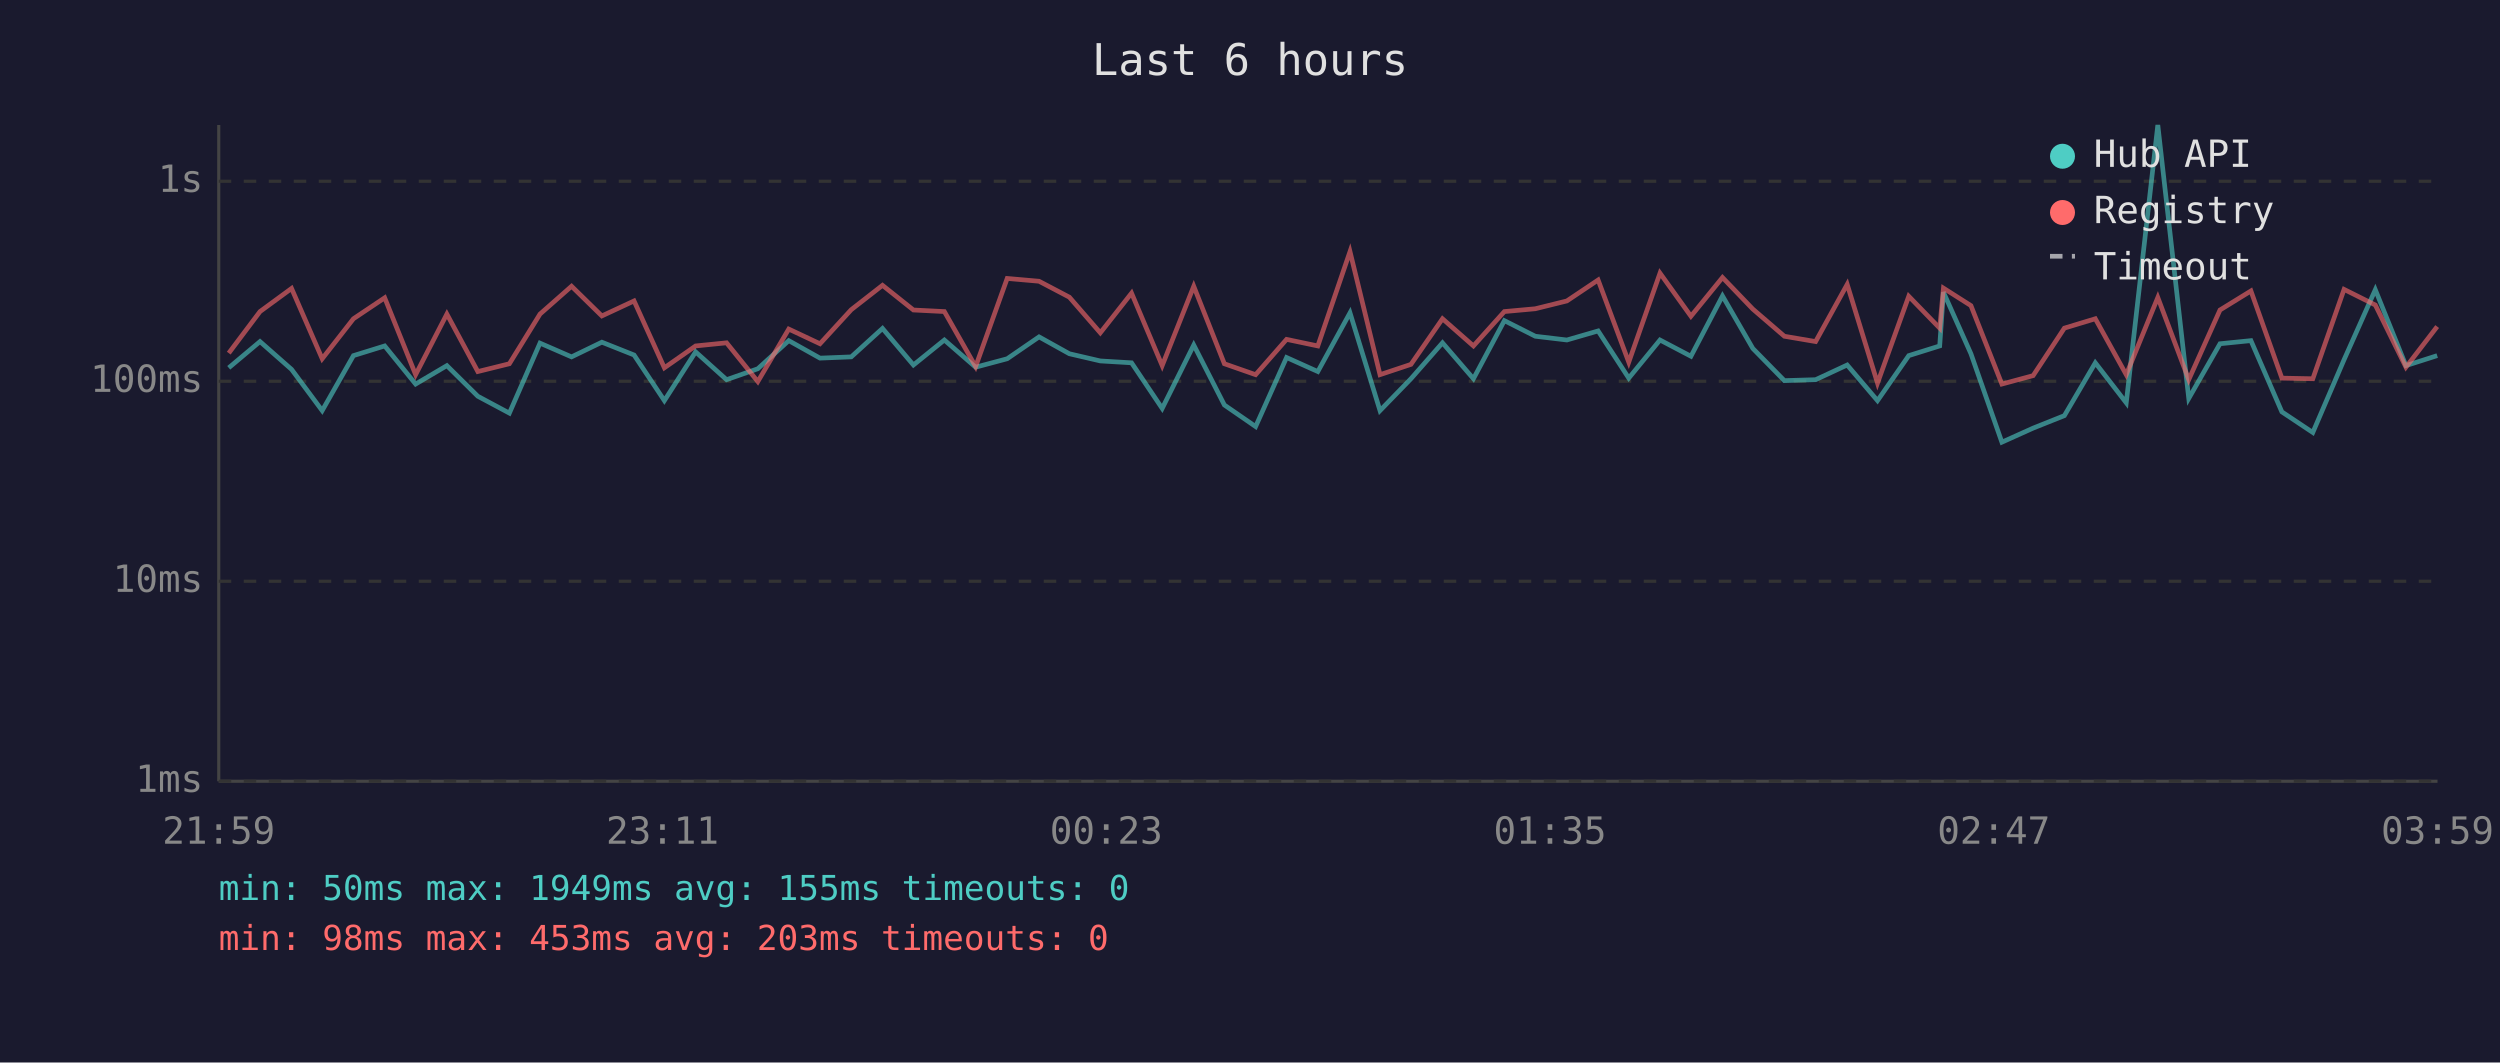
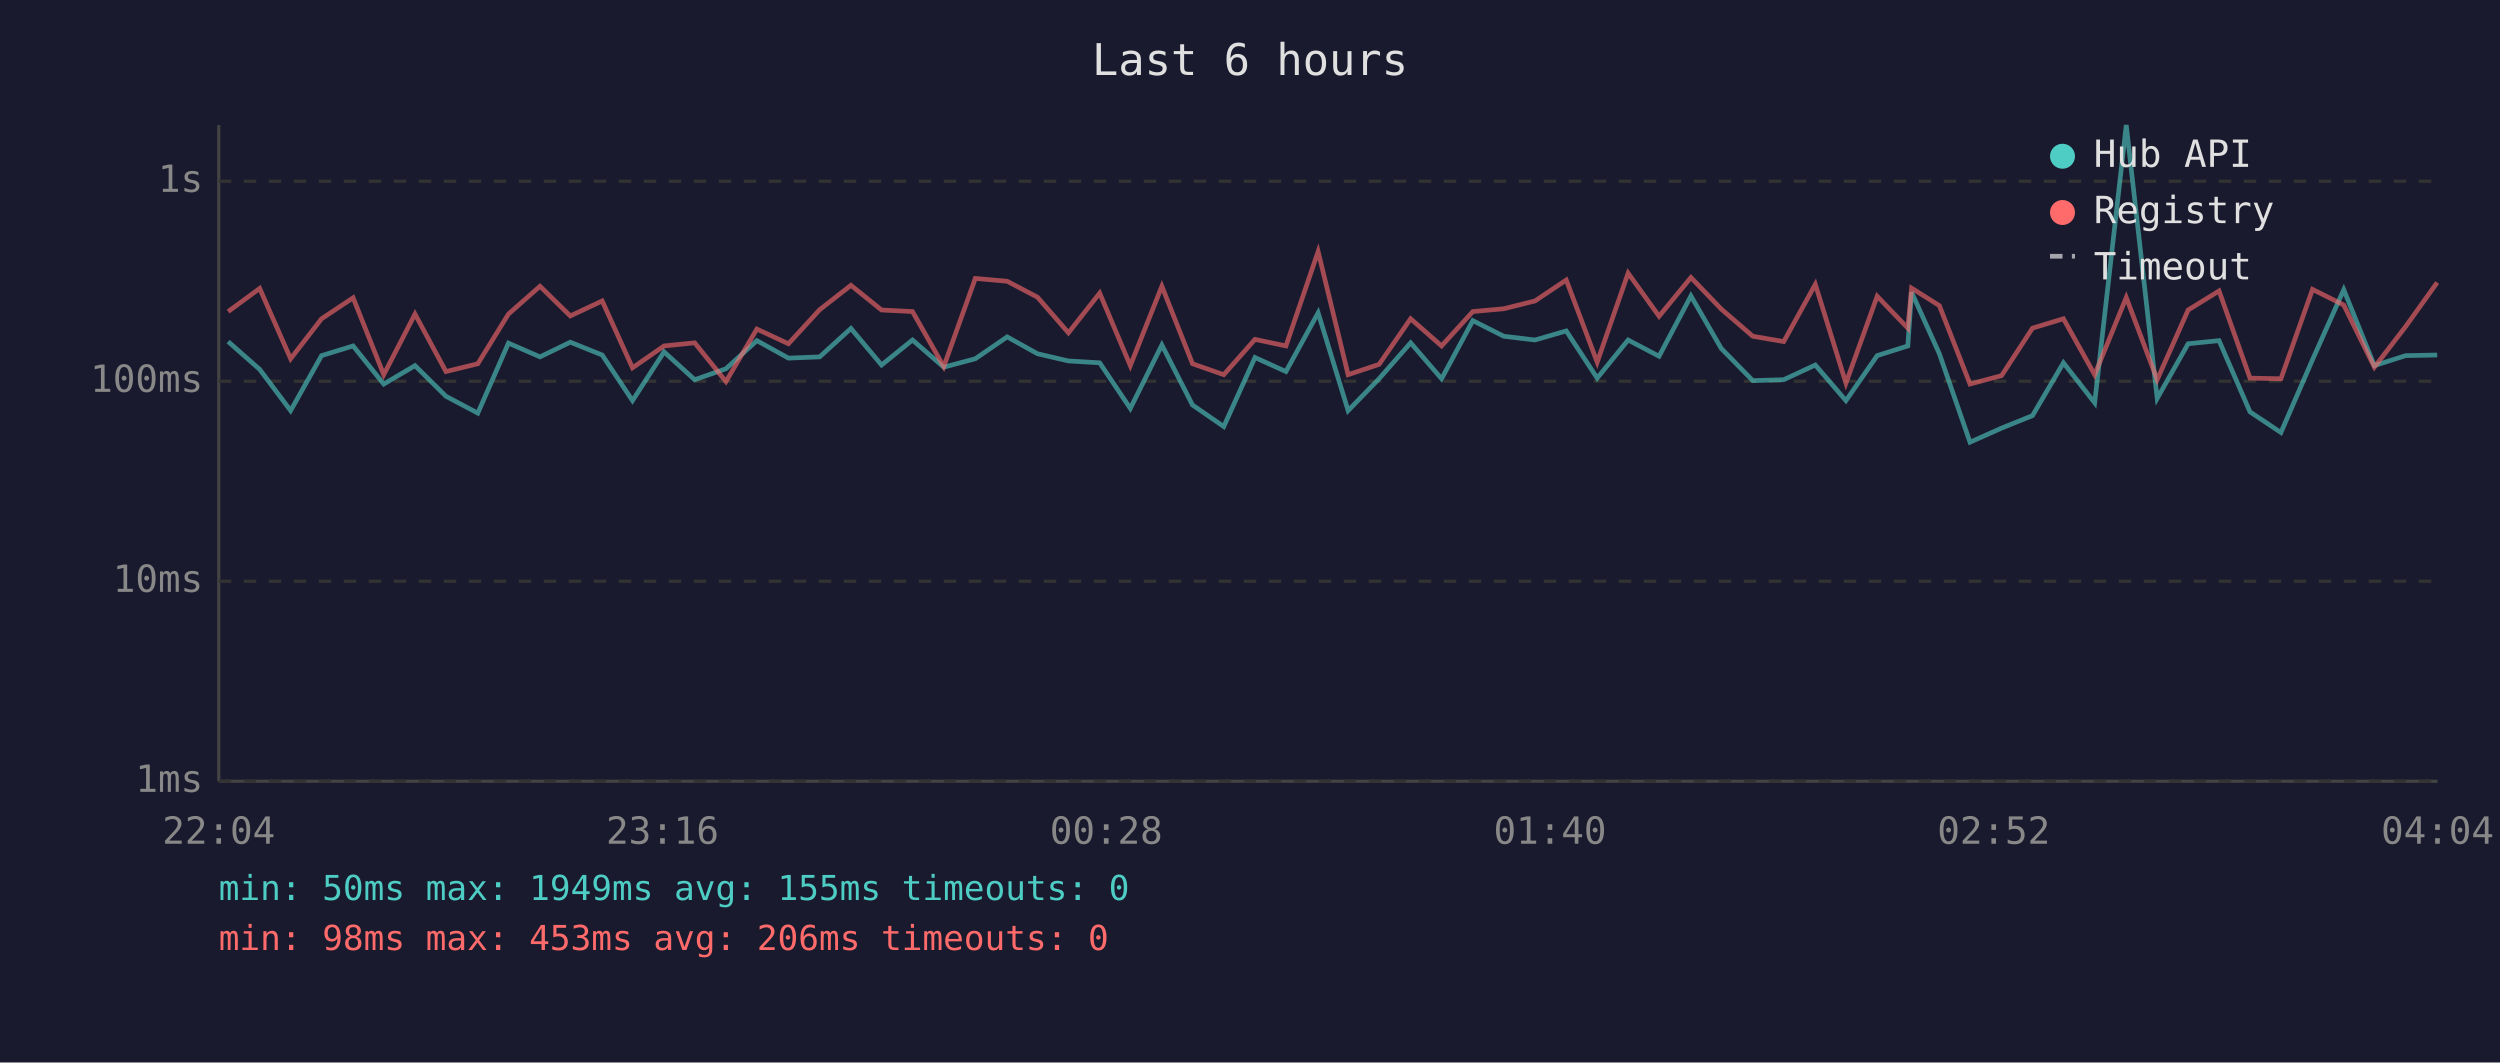
<svg xmlns="http://www.w3.org/2000/svg" viewBox="0 0 800 340" font-family="monospace" font-size="12">
  <rect width="800" height="340" fill="#1a1a2e" />
  <text x="400" y="24" fill="#e0e0e0" font-size="14" text-anchor="middle">Last 6 hours</text>
  <line x1="70" y1="40" x2="70" y2="250" stroke="#444" stroke-width="1" />
  <line x1="70" y1="250" x2="780" y2="250" stroke="#444" stroke-width="1" />
  <line x1="70" y1="250" x2="780" y2="250" stroke="#333" stroke-width="1" stroke-dasharray="4" />
  <text x="65" y="250" fill="#888" text-anchor="end" dominant-baseline="middle">1ms</text>
  <line x1="70" y1="186" x2="780" y2="186" stroke="#333" stroke-width="1" stroke-dasharray="4" />
  <text x="65" y="186" fill="#888" text-anchor="end" dominant-baseline="middle">10ms</text>
  <line x1="70" y1="122" x2="780" y2="122" stroke="#333" stroke-width="1" stroke-dasharray="4" />
  <text x="65" y="122" fill="#888" text-anchor="end" dominant-baseline="middle">100ms</text>
  <line x1="70" y1="58" x2="780" y2="58" stroke="#333" stroke-width="1" stroke-dasharray="4" />
  <text x="65" y="58" fill="#888" text-anchor="end" dominant-baseline="middle">1s</text>
-   <text x="70" y="270" fill="#888" text-anchor="middle">21:59</text>
-   <text x="212" y="270" fill="#888" text-anchor="middle">23:11</text>
-   <text x="354" y="270" fill="#888" text-anchor="middle">00:23</text>
-   <text x="496" y="270" fill="#888" text-anchor="middle">01:35</text>
-   <text x="638" y="270" fill="#888" text-anchor="middle">02:47</text>
-   <text x="780" y="270" fill="#888" text-anchor="middle">03:59</text>
-   <polyline points="73.2,117.7 83.2,109.3 93.3,118.2 103.1,131.4 113.1,113.8 123.1,110.7 133.0,122.9 143.0,117.0 152.9,126.8 163.0,132.2 172.8,109.8 182.9,114.2 192.6,109.5 202.9,113.6 212.6,128.2 222.6,112.6 232.5,121.5 242.5,118.0 252.4,109.0 262.4,114.6 272.4,114.2 282.4,105.1 292.3,116.8 302.2,108.8 312.2,117.5 322.3,114.8 332.5,107.8 342.2,113.2 352.1,115.5 362.1,116.1 371.9,130.7 382.0,110.4 391.8,129.6 401.8,136.5 411.7,114.4 421.7,118.9 432.0,100.1 441.6,131.4 451.5,121.2 461.6,109.7 471.5,121.2 481.4,102.6 491.3,107.6 501.4,108.8 511.4,105.9 521.2,121.0 531.2,108.8 541.1,114.0 551.2,94.7 560.9,111.5 571.0,121.8 581.0,121.5 591.1,116.8 600.8,128.2 610.8,113.8 620.7,110.7 621.9,93.5 630.7,113.2 640.6,141.5 650.6,137.0 660.6,133.0 670.5,116.1 680.4,128.9 690.5,40.0 700.4,127.5 710.4,110.0 720.3,109.0 730.2,131.8 740.1,138.4 750.1,115.1 760.1,92.7 769.9,117.0 779.9,113.8" fill="none" stroke="#4ecdc4" stroke-width="1.5" opacity="0.6" />
-   <polyline points="73.2,113.0 83.2,99.7 93.3,92.3 103.1,114.8 113.1,102.0 123.1,95.3 133.0,119.9 143.0,100.5 152.9,118.9 163.0,116.4 172.8,100.5 182.9,91.6 192.6,101.1 202.9,96.3 212.6,117.7 222.6,110.7 232.5,109.7 242.5,122.1 252.4,105.3 262.4,110.0 272.4,99.1 282.4,91.3 292.3,99.2 302.2,99.7 312.2,117.3 322.3,89.1 332.5,90.0 342.2,95.1 352.1,106.5 362.1,93.8 371.9,117.0 382.0,91.6 391.8,116.4 401.8,119.9 411.7,108.6 421.7,110.7 432.0,80.5 441.6,119.9 451.5,116.6 461.6,102.0 471.5,110.7 481.4,99.7 491.3,98.8 501.4,96.3 511.4,89.6 521.2,115.9 531.2,87.4 541.1,101.2 551.2,88.8 560.9,98.9 571.0,107.6 581.0,109.3 591.1,91.0 600.8,122.6 610.8,94.8 620.7,105.0 621.9,92.2 630.7,97.8 640.6,122.9 650.6,120.2 660.6,105.0 670.5,102.0 680.4,119.9 690.5,95.2 700.4,121.5 710.4,99.2 720.3,93.1 730.2,121.0 740.1,121.2 750.1,92.6 760.1,97.6 769.9,117.5 779.9,104.5" fill="none" stroke="#ff6b6b" stroke-width="1.5" opacity="0.6" />
+   <text x="70" y="270" fill="#888" text-anchor="middle">22:04</text>
+   <text x="212" y="270" fill="#888" text-anchor="middle">23:16</text>
+   <text x="354" y="270" fill="#888" text-anchor="middle">00:28</text>
+   <text x="496" y="270" fill="#888" text-anchor="middle">01:40</text>
+   <text x="638" y="270" fill="#888" text-anchor="middle">02:52</text>
+   <text x="780" y="270" fill="#888" text-anchor="middle">04:04</text>
+   <polyline points="73.0,109.3 83.1,118.2 93.0,131.4 102.9,113.8 113.0,110.7 122.8,122.9 132.8,117.0 142.7,126.8 152.9,132.2 162.7,109.8 172.8,114.2 182.5,109.5 192.7,113.6 202.4,128.2 212.5,112.6 222.3,121.5 232.3,118.0 242.2,109.0 252.3,114.6 262.3,114.2 272.3,105.1 282.1,116.8 292.0,108.8 302.0,117.5 312.1,114.8 322.3,107.8 332.0,113.2 341.9,115.5 351.9,116.1 361.7,130.7 371.8,110.4 381.6,129.6 391.6,136.5 401.6,114.4 411.5,118.9 421.8,100.1 431.4,131.4 441.3,121.2 451.4,109.7 461.3,121.2 471.3,102.6 481.2,107.6 491.2,108.8 501.2,105.9 511.1,121.0 521.0,108.8 530.9,114.0 541.1,94.7 550.8,111.5 560.9,121.8 570.8,121.5 580.9,116.8 590.7,128.2 600.7,113.8 610.5,110.7 611.7,93.5 620.6,113.2 630.4,141.5 640.5,137.0 650.4,133.0 660.3,116.1 670.3,128.9 680.4,40.0 690.3,127.5 700.2,110.0 710.1,109.0 720.0,131.8 729.9,138.4 740.0,115.1 750.0,92.7 759.8,117.0 769.8,113.8 779.9,113.6" fill="none" stroke="#4ecdc4" stroke-width="1.5" opacity="0.6" />
+   <polyline points="73.0,99.7 83.1,92.3 93.0,114.8 102.9,102.0 113.0,95.3 122.8,119.9 132.8,100.5 142.7,118.9 152.9,116.4 162.7,100.5 172.8,91.6 182.5,101.1 192.7,96.3 202.4,117.7 212.5,110.7 222.3,109.7 232.3,122.1 242.2,105.3 252.3,110.0 262.3,99.1 272.3,91.3 282.1,99.2 292.0,99.7 302.0,117.3 312.1,89.1 322.3,90.0 332.0,95.1 341.9,106.5 351.9,93.8 361.7,117.0 371.8,91.6 381.6,116.4 391.6,119.9 401.6,108.6 411.5,110.7 421.8,80.5 431.4,119.9 441.3,116.6 451.4,102.0 461.3,110.7 471.3,99.7 481.2,98.8 491.2,96.3 501.2,89.6 511.1,115.9 521.0,87.4 530.9,101.2 541.1,88.8 550.8,98.9 560.9,107.6 570.8,109.3 580.9,91.0 590.7,122.6 600.7,94.8 610.5,105.0 611.7,92.2 620.6,97.8 630.4,122.9 640.5,120.2 650.4,105.0 660.3,102.0 670.3,119.9 680.4,95.2 690.3,121.5 700.2,99.2 710.1,93.1 720.0,121.0 729.9,121.2 740.0,92.6 750.0,97.6 759.8,117.5 769.8,104.5 779.9,90.4" fill="none" stroke="#ff6b6b" stroke-width="1.5" opacity="0.6" />
  <circle cx="660" cy="50" r="4" fill="#4ecdc4" />
  <text x="670" y="50" fill="#e0e0e0" dominant-baseline="middle">Hub API</text>
  <circle cx="660" cy="68" r="4" fill="#ff6b6b" />
  <text x="670" y="68" fill="#e0e0e0" dominant-baseline="middle">Registry</text>
  <line x1="656" y1="82" x2="664" y2="82" stroke="#e0e0e0" stroke-width="1.5" stroke-dasharray="4,3" opacity="0.7" />
  <text x="670" y="86" fill="#e0e0e0" dominant-baseline="middle">Timeout</text>
  <text x="70" y="288" fill="#4ecdc4" font-size="11">min: 50ms  max: 1949ms  avg: 155ms  timeouts: 0</text>
-   <text x="70" y="304" fill="#ff6b6b" font-size="11">min: 98ms  max: 453ms  avg: 203ms  timeouts: 0</text>
+   <text x="70" y="304" fill="#ff6b6b" font-size="11">min: 98ms  max: 453ms  avg: 206ms  timeouts: 0</text>
</svg>
